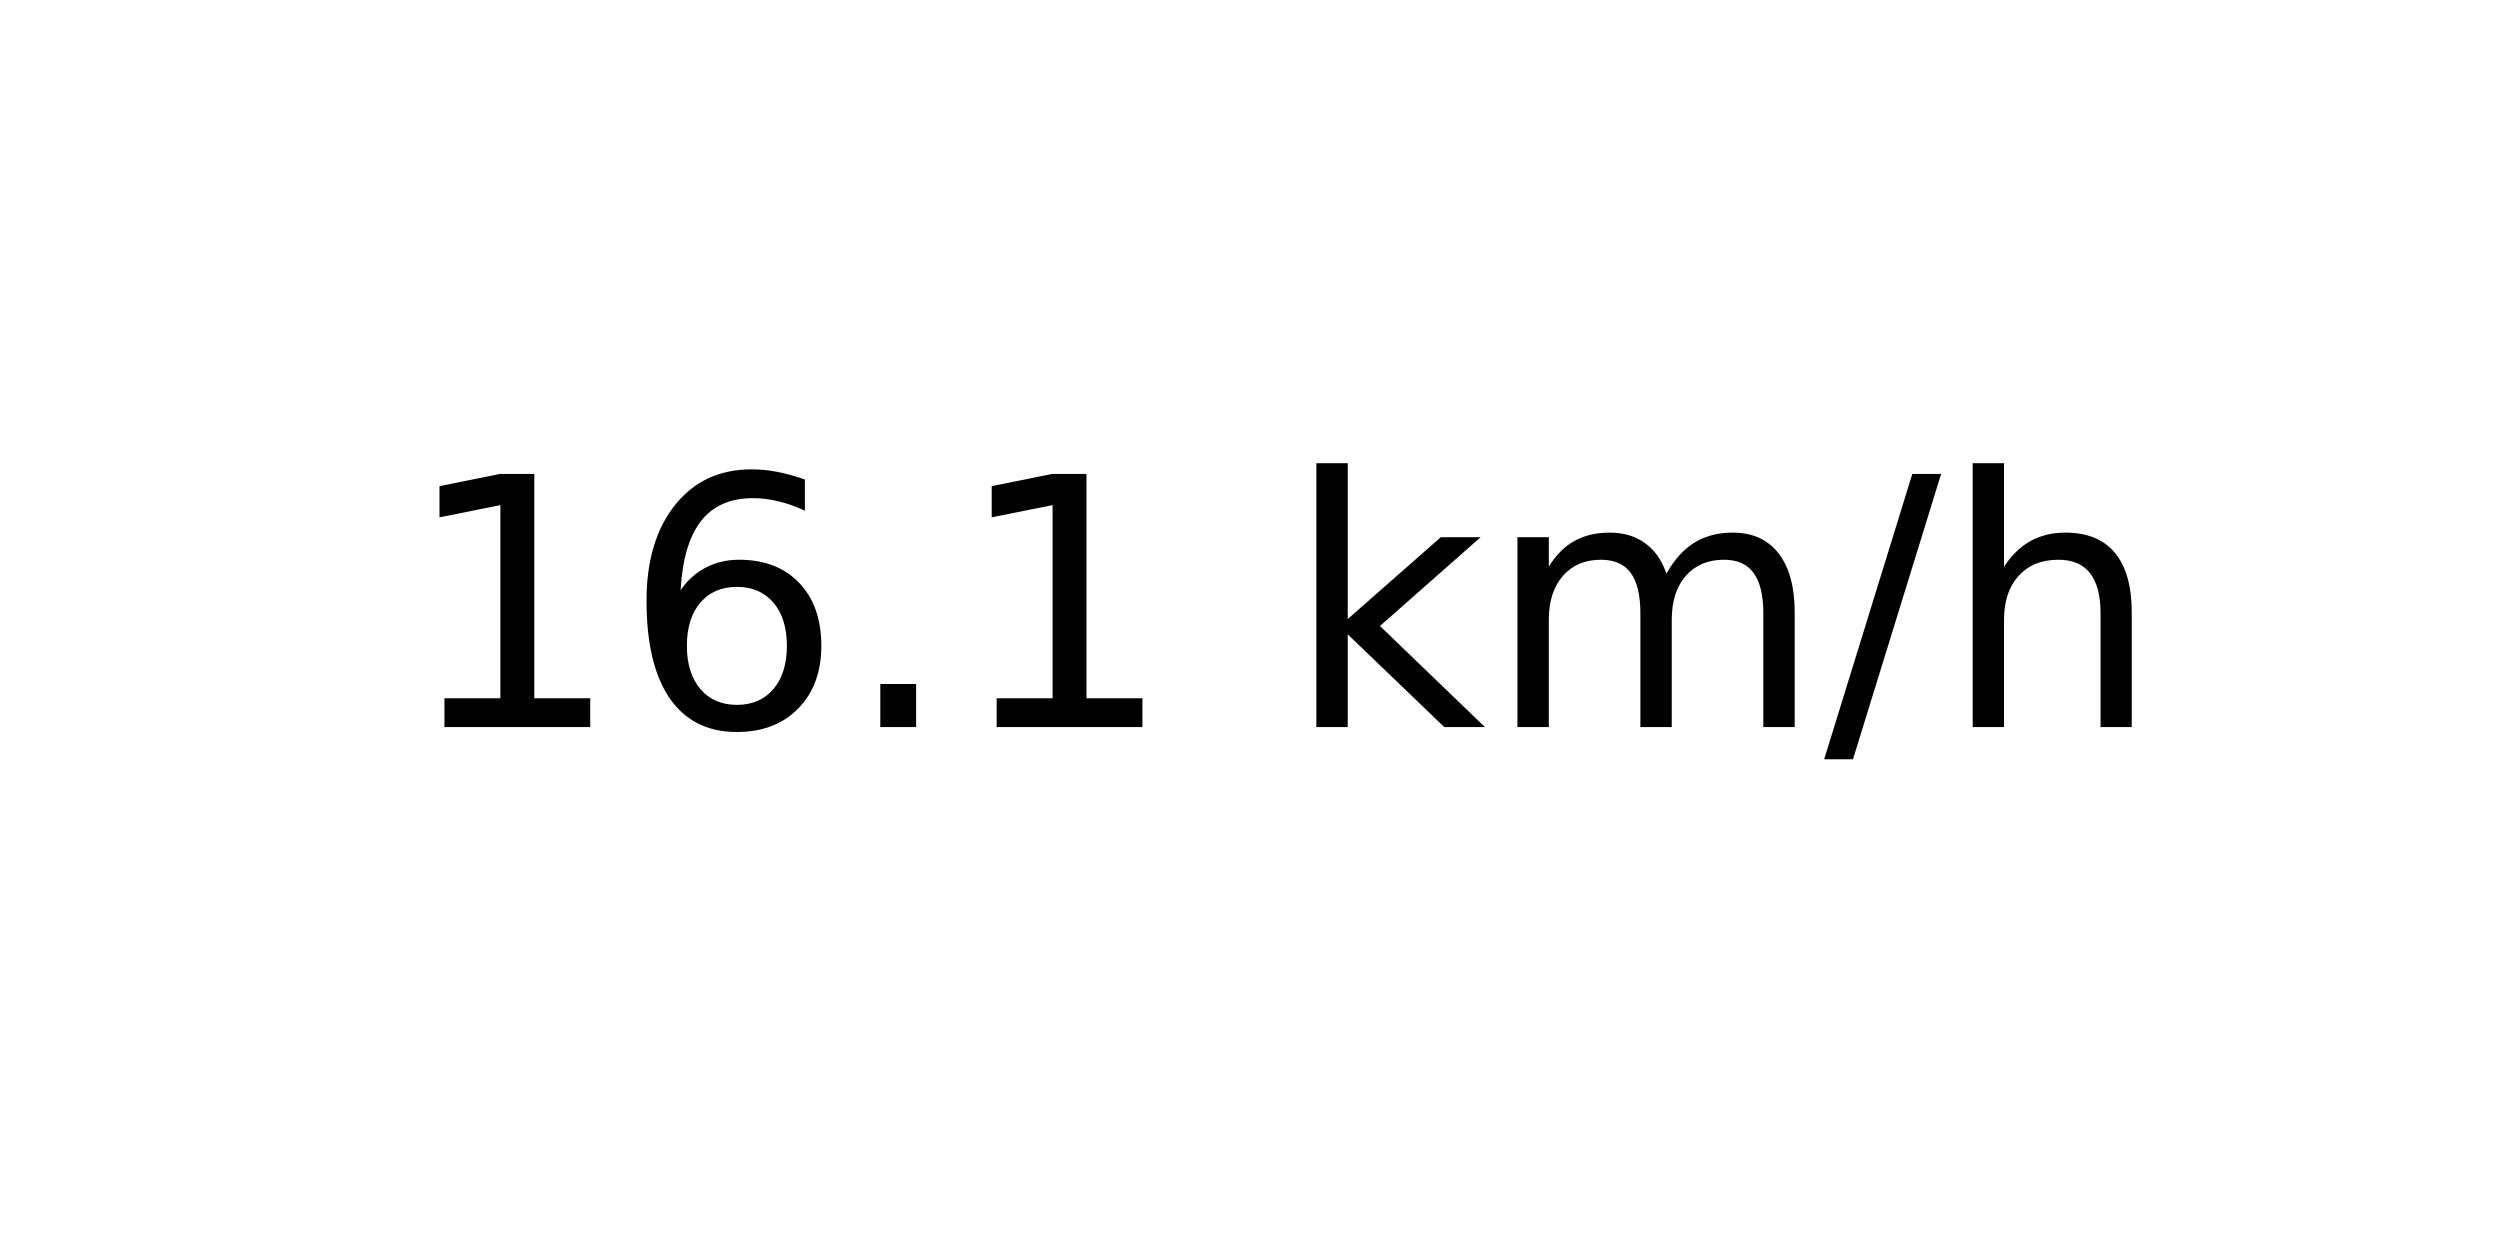
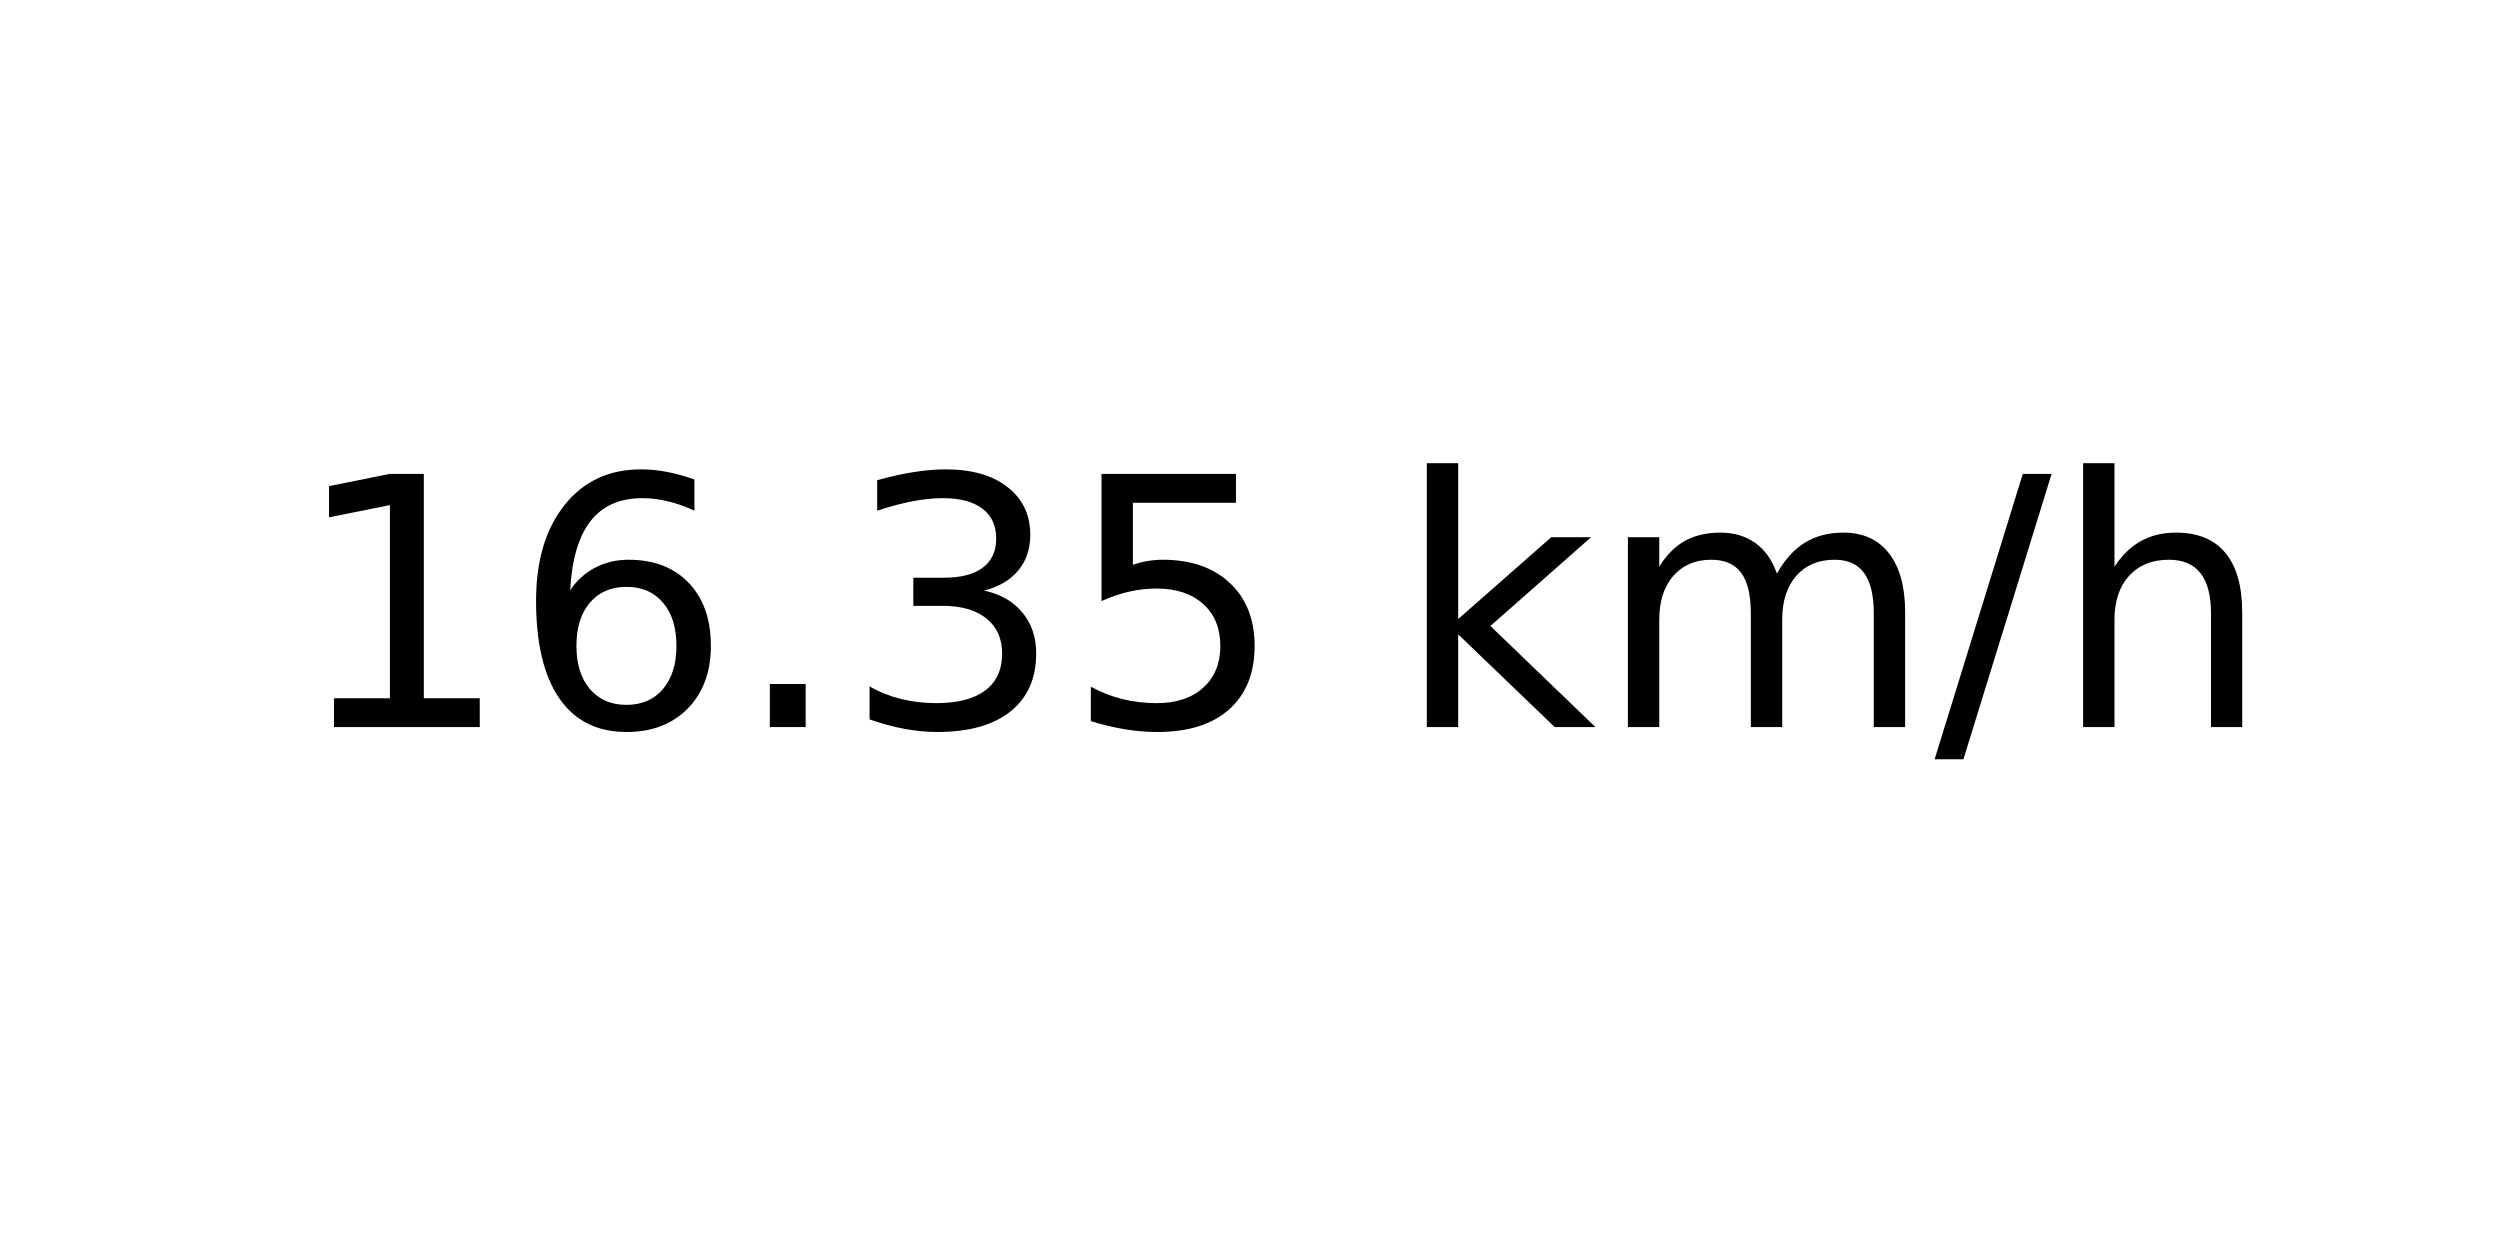
<svg xmlns="http://www.w3.org/2000/svg" xmlns:xlink="http://www.w3.org/1999/xlink" width="72pt" height="36pt" viewBox="0 0 72 36" version="1.1">
  <defs>
    <style type="text/css">*{stroke-linejoin: round; stroke-linecap: butt}</style>
  </defs>
  <g id="figure_1">
    <g id="axes_1">
      <g id="text_1">
-         <g transform="translate(11.55937 20.93937) scale(0.1 -0.1)">
+         <g transform="translate(8.378125 20.93937) scale(0.1 -0.1)">
          <defs>
            <path id="DejaVuSans-31" d="M 794 531  L 1825 531  L 1825 4091  L 703 3866  L 703 4441  L 1819 4666  L 2450 4666  L 2450 531  L 3481 531  L 3481 0  L 794 0  L 794 531  z " transform="scale(0.015625)" />
            <path id="DejaVuSans-36" d="M 2113 2584  Q 1688 2584 1439 2293  Q 1191 2003 1191 1497  Q 1191 994 1439 701  Q 1688 409 2113 409  Q 2538 409 2786 701  Q 3034 994 3034 1497  Q 3034 2003 2786 2293  Q 2538 2584 2113 2584  z M 3366 4563  L 3366 3988  Q 3128 4100 2886 4159  Q 2644 4219 2406 4219  Q 1781 4219 1451 3797  Q 1122 3375 1075 2522  Q 1259 2794 1537 2939  Q 1816 3084 2150 3084  Q 2853 3084 3261 2657  Q 3669 2231 3669 1497  Q 3669 778 3244 343  Q 2819 -91 2113 -91  Q 1303 -91 875 529  Q 447 1150 447 2328  Q 447 3434 972 4092  Q 1497 4750 2381 4750  Q 2619 4750 2861 4703  Q 3103 4656 3366 4563  z " transform="scale(0.015625)" />
            <path id="DejaVuSans-2e" d="M 684 794  L 1344 794  L 1344 0  L 684 0  L 684 794  z " transform="scale(0.015625)" />
+             <path id="DejaVuSans-33" d="M 2597 2516  Q 3050 2419 3304 2112  Q 3559 1806 3559 1356  Q 3559 666 3084 287  Q 2609 -91 1734 -91  Q 1441 -91 1130 -33  Q 819 25 488 141  L 488 750  Q 750 597 1062 519  Q 1375 441 1716 441  Q 2309 441 2620 675  Q 2931 909 2931 1356  Q 2931 1769 2642 2001  Q 2353 2234 1838 2234  L 1294 2234  L 1294 2753  L 1863 2753  Q 2328 2753 2575 2939  Q 2822 3125 2822 3475  Q 2822 3834 2567 4026  Q 2313 4219 1838 4219  Q 1578 4219 1281 4162  Q 984 4106 628 3988  L 628 4550  Q 988 4650 1302 4700  Q 1616 4750 1894 4750  Q 2613 4750 3031 4423  Q 3450 4097 3450 3541  Q 3450 3153 3228 2886  Q 3006 2619 2597 2516  z " transform="scale(0.015625)" />
+             <path id="DejaVuSans-35" d="M 691 4666  L 3169 4666  L 3169 4134  L 1269 4134  L 1269 2991  Q 1406 3038 1543 3061  Q 1681 3084 1819 3084  Q 2600 3084 3056 2656  Q 3513 2228 3513 1497  Q 3513 744 3044 326  Q 2575 -91 1722 -91  Q 1428 -91 1123 -41  Q 819 9 494 109  L 494 744  Q 775 591 1075 516  Q 1375 441 1709 441  Q 2250 441 2565 725  Q 2881 1009 2881 1497  Q 2881 1984 2565 2268  Q 2250 2553 1709 2553  Q 1456 2553 1204 2497  Q 953 2441 691 2322  L 691 4666  z " transform="scale(0.015625)" />
            <path id="DejaVuSans-20" transform="scale(0.015625)" />
            <path id="DejaVuSans-6b" d="M 581 4863  L 1159 4863  L 1159 1991  L 2875 3500  L 3609 3500  L 1753 1863  L 3688 0  L 2938 0  L 1159 1709  L 1159 0  L 581 0  L 581 4863  z " transform="scale(0.015625)" />
            <path id="DejaVuSans-6d" d="M 3328 2828  Q 3544 3216 3844 3400  Q 4144 3584 4550 3584  Q 5097 3584 5394 3201  Q 5691 2819 5691 2113  L 5691 0  L 5113 0  L 5113 2094  Q 5113 2597 4934 2840  Q 4756 3084 4391 3084  Q 3944 3084 3684 2787  Q 3425 2491 3425 1978  L 3425 0  L 2847 0  L 2847 2094  Q 2847 2600 2669 2842  Q 2491 3084 2119 3084  Q 1678 3084 1418 2786  Q 1159 2488 1159 1978  L 1159 0  L 581 0  L 581 3500  L 1159 3500  L 1159 2956  Q 1356 3278 1631 3431  Q 1906 3584 2284 3584  Q 2666 3584 2933 3390  Q 3200 3197 3328 2828  z " transform="scale(0.015625)" />
            <path id="DejaVuSans-2f" d="M 1625 4666  L 2156 4666  L 531 -594  L 0 -594  L 1625 4666  z " transform="scale(0.015625)" />
            <path id="DejaVuSans-68" d="M 3513 2113  L 3513 0  L 2938 0  L 2938 2094  Q 2938 2591 2744 2837  Q 2550 3084 2163 3084  Q 1697 3084 1428 2787  Q 1159 2491 1159 1978  L 1159 0  L 581 0  L 581 4863  L 1159 4863  L 1159 2956  Q 1366 3272 1645 3428  Q 1925 3584 2291 3584  Q 2894 3584 3203 3211  Q 3513 2838 3513 2113  z " transform="scale(0.015625)" />
          </defs>
          <use xlink:href="#DejaVuSans-31" />
          <use xlink:href="#DejaVuSans-36" x="63.623" />
          <use xlink:href="#DejaVuSans-2e" x="127.246" />
-           <use xlink:href="#DejaVuSans-31" x="159.033" />
-           <use xlink:href="#DejaVuSans-20" x="222.656" />
-           <use xlink:href="#DejaVuSans-6b" x="254.443" />
-           <use xlink:href="#DejaVuSans-6d" x="312.354" />
-           <use xlink:href="#DejaVuSans-2f" x="409.766" />
-           <use xlink:href="#DejaVuSans-68" x="443.457" />
+           <use xlink:href="#DejaVuSans-33" x="159.033" />
+           <use xlink:href="#DejaVuSans-35" x="222.656" />
+           <use xlink:href="#DejaVuSans-20" x="286.279" />
+           <use xlink:href="#DejaVuSans-6b" x="318.066" />
+           <use xlink:href="#DejaVuSans-6d" x="375.977" />
+           <use xlink:href="#DejaVuSans-2f" x="473.389" />
+           <use xlink:href="#DejaVuSans-68" x="507.08" />
        </g>
      </g>
    </g>
  </g>
</svg>
